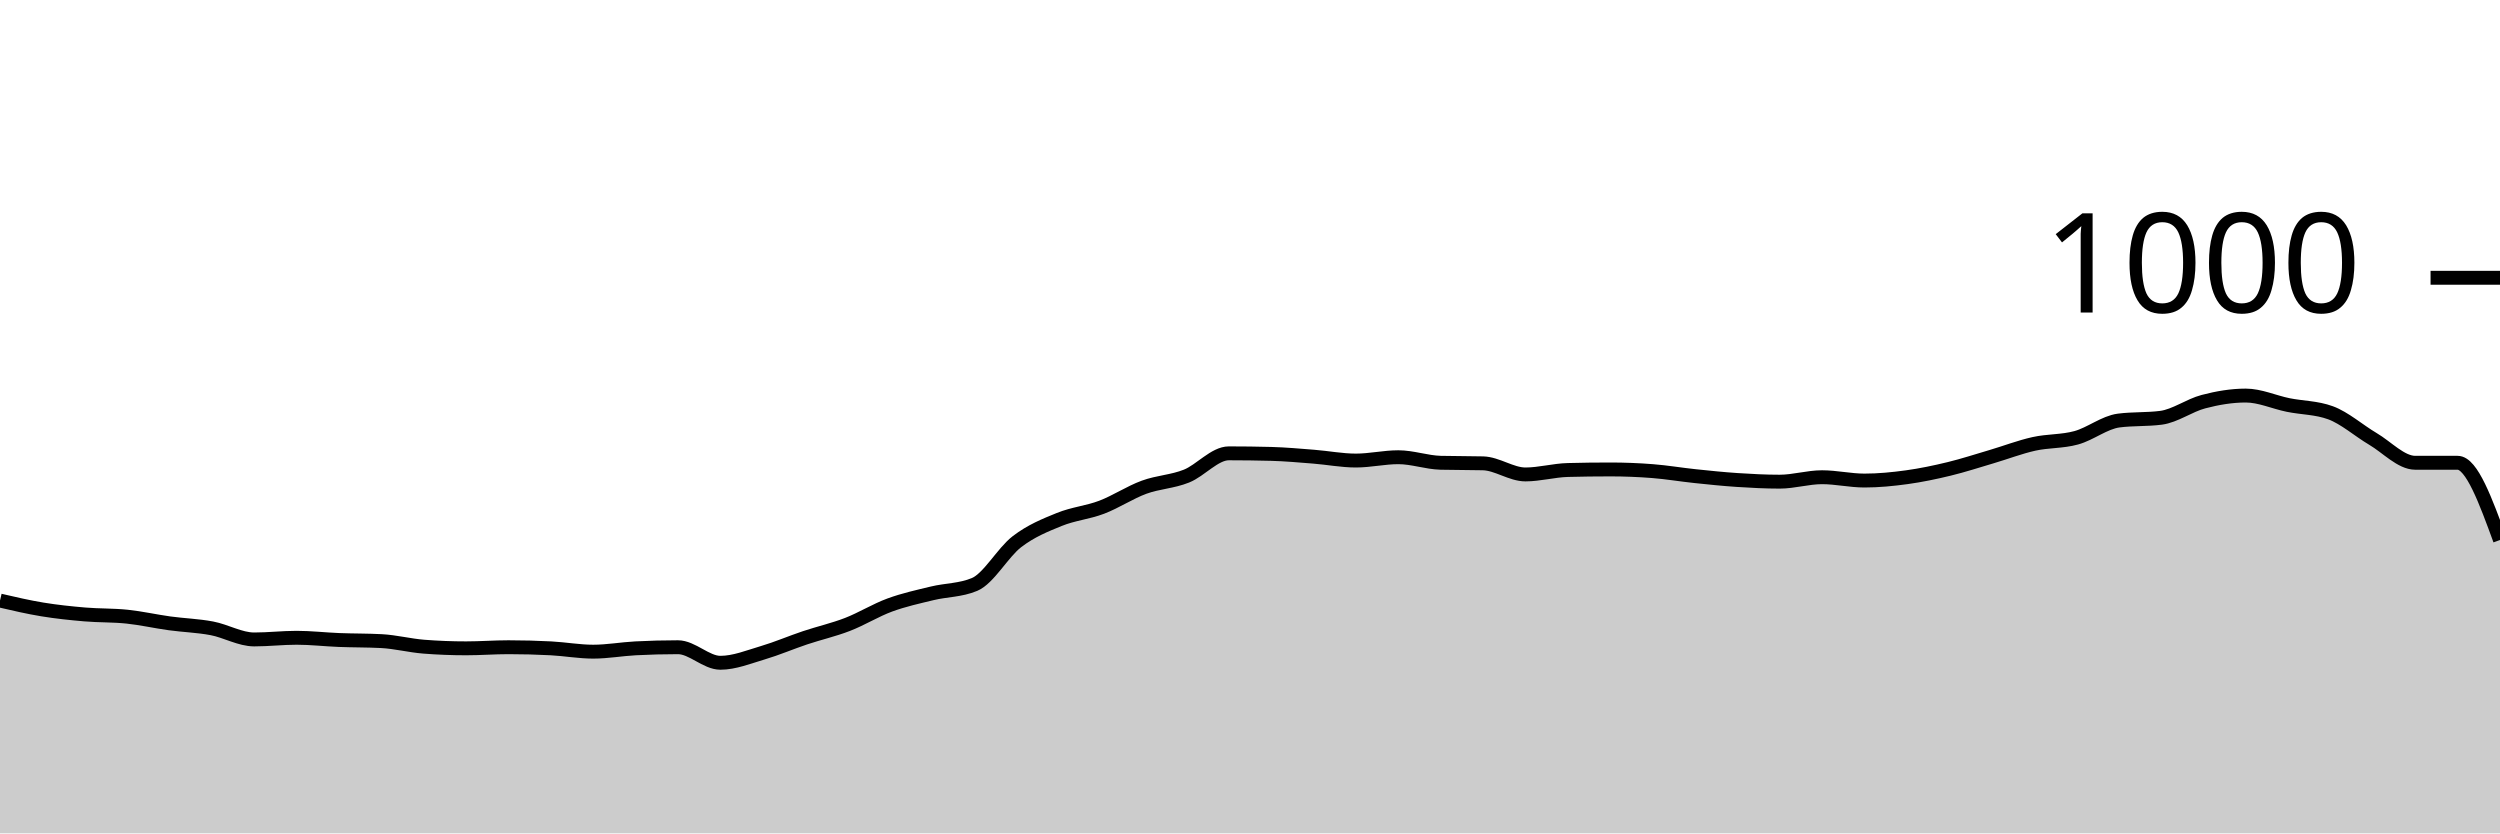
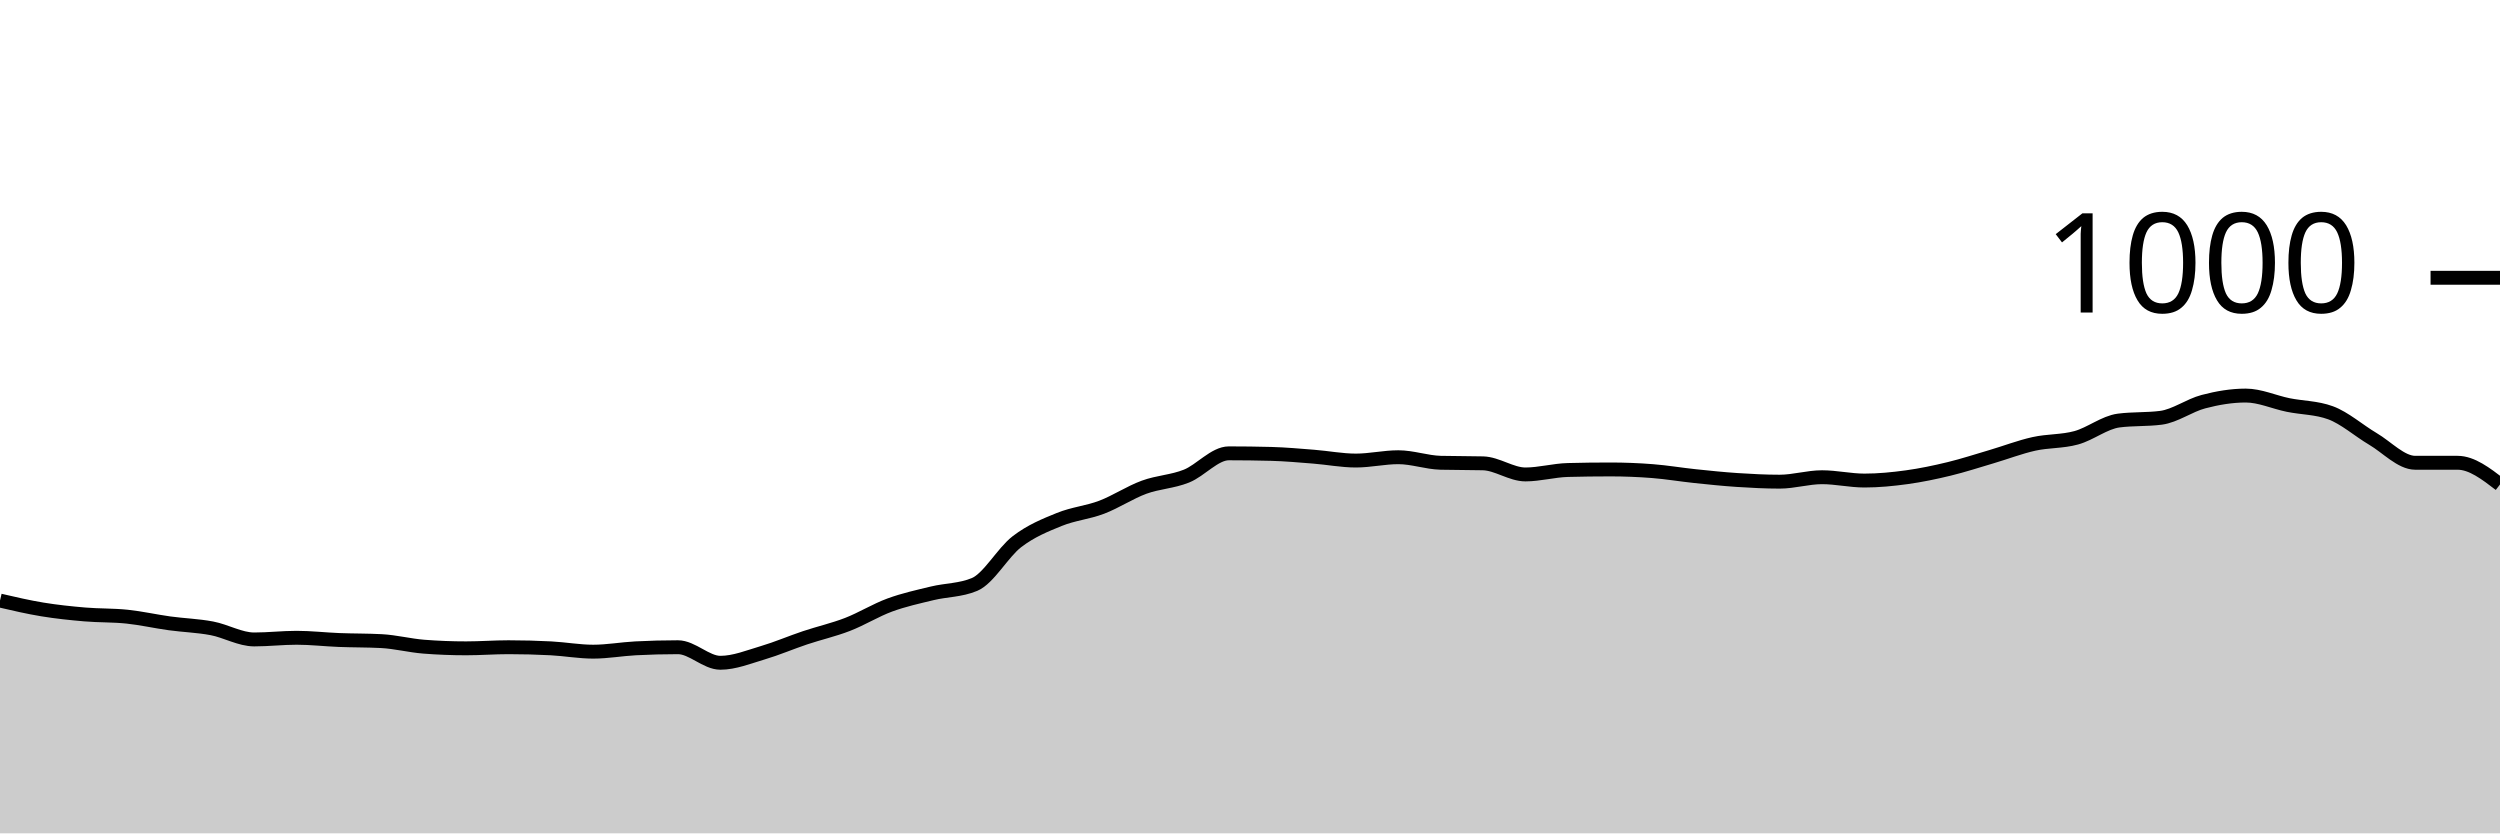
<svg xmlns="http://www.w3.org/2000/svg" viewBox="0 0 180 60">
  <g transform="translate(0,20)">
-     <path class="area" fill="rgba(0, 0, 0, 0.2)" d="M0,23.24C1.017,23.477,2.034,23.713,3.051,23.88C4.068,24.047,5.085,24.153,6.102,24.24C7.119,24.327,8.136,24.293,9.153,24.4C10.169,24.507,11.186,24.74,12.203,24.88C13.22,25.02,14.237,25.047,15.254,25.24C16.271,25.433,17.288,26.04,18.305,26.04C19.322,26.04,20.339,25.92,21.356,25.92C22.373,25.92,23.39,26.04,24.407,26.08C25.424,26.12,26.441,26.107,27.458,26.16C28.475,26.213,29.492,26.48,30.508,26.56C31.525,26.64,32.542,26.68,33.559,26.68C34.576,26.68,35.593,26.6,36.61,26.6C37.627,26.6,38.644,26.627,39.661,26.68C40.678,26.733,41.695,26.92,42.712,26.92C43.729,26.92,44.746,26.733,45.763,26.68C46.78,26.627,47.797,26.6,48.814,26.6C49.831,26.6,50.847,27.72,51.864,27.72C52.881,27.72,53.898,27.3,54.915,27C55.932,26.7,56.949,26.26,57.966,25.92C58.983,25.58,60,25.353,61.017,24.96C62.034,24.567,63.051,23.933,64.068,23.56C65.085,23.187,66.102,22.967,67.119,22.72C68.136,22.473,69.153,22.507,70.169,22.08C71.186,21.653,72.203,19.78,73.22,19C74.237,18.22,75.254,17.813,76.271,17.4C77.288,16.987,78.305,16.907,79.322,16.52C80.339,16.133,81.356,15.453,82.373,15.08C83.39,14.707,84.407,14.687,85.424,14.28C86.441,13.873,87.458,12.64,88.475,12.64C89.492,12.64,90.508,12.653,91.525,12.68C92.542,12.707,93.559,12.8,94.576,12.88C95.593,12.96,96.61,13.16,97.627,13.16C98.644,13.16,99.661,12.92,100.678,12.92C101.695,12.92,102.712,13.293,103.729,13.32C104.746,13.347,105.763,13.333,106.78,13.36C107.797,13.387,108.814,14.16,109.831,14.16C110.847,14.16,111.864,13.867,112.881,13.84C113.898,13.813,114.915,13.8,115.932,13.8C116.949,13.8,117.966,13.84,118.983,13.92C120,14,121.017,14.173,122.034,14.28C123.051,14.387,124.068,14.493,125.085,14.56C126.102,14.627,127.119,14.68,128.136,14.68C129.153,14.68,130.169,14.36,131.186,14.36C132.203,14.36,133.22,14.6,134.237,14.6C135.254,14.6,136.271,14.5,137.288,14.36C138.305,14.22,139.322,14.007,140.339,13.76C141.356,13.513,142.373,13.18,143.39,12.88C144.407,12.58,145.424,12.187,146.441,11.96C147.458,11.733,148.475,11.8,149.492,11.52C150.508,11.24,151.525,10.413,152.542,10.28C153.559,10.147,154.576,10.213,155.593,10.08C156.61,9.947,157.627,9.187,158.644,8.92C159.661,8.653,160.678,8.48,161.695,8.48C162.712,8.48,163.729,8.953,164.746,9.16C165.763,9.367,166.78,9.347,167.797,9.72C168.814,10.093,169.831,11,170.847,11.6C171.864,12.2,172.881,13.32,173.898,13.32C174.915,13.32,175.932,13.32,176.949,13.32C177.966,13.32,178.983,16.1,180,18.88L180,40C178.983,40,177.966,40,176.949,40C175.932,40,174.915,40,173.898,40C172.881,40,171.864,40,170.847,40C169.831,40,168.814,40,167.797,40C166.78,40,165.763,40,164.746,40C163.729,40,162.712,40,161.695,40C160.678,40,159.661,40,158.644,40C157.627,40,156.61,40,155.593,40C154.576,40,153.559,40,152.542,40C151.525,40,150.508,40,149.492,40C148.475,40,147.458,40,146.441,40C145.424,40,144.407,40,143.39,40C142.373,40,141.356,40,140.339,40C139.322,40,138.305,40,137.288,40C136.271,40,135.254,40,134.237,40C133.22,40,132.203,40,131.186,40C130.169,40,129.153,40,128.136,40C127.119,40,126.102,40,125.085,40C124.068,40,123.051,40,122.034,40C121.017,40,120,40,118.983,40C117.966,40,116.949,40,115.932,40C114.915,40,113.898,40,112.881,40C111.864,40,110.847,40,109.831,40C108.814,40,107.797,40,106.78,40C105.763,40,104.746,40,103.729,40C102.712,40,101.695,40,100.678,40C99.661,40,98.644,40,97.627,40C96.61,40,95.593,40,94.576,40C93.559,40,92.542,40,91.525,40C90.508,40,89.492,40,88.475,40C87.458,40,86.441,40,85.424,40C84.407,40,83.39,40,82.373,40C81.356,40,80.339,40,79.322,40C78.305,40,77.288,40,76.271,40C75.254,40,74.237,40,73.22,40C72.203,40,71.186,40,70.169,40C69.153,40,68.136,40,67.119,40C66.102,40,65.085,40,64.068,40C63.051,40,62.034,40,61.017,40C60,40,58.983,40,57.966,40C56.949,40,55.932,40,54.915,40C53.898,40,52.881,40,51.864,40C50.847,40,49.831,40,48.814,40C47.797,40,46.78,40,45.763,40C44.746,40,43.729,40,42.712,40C41.695,40,40.678,40,39.661,40C38.644,40,37.627,40,36.61,40C35.593,40,34.576,40,33.559,40C32.542,40,31.525,40,30.508,40C29.492,40,28.475,40,27.458,40C26.441,40,25.424,40,24.407,40C23.39,40,22.373,40,21.356,40C20.339,40,19.322,40,18.305,40C17.288,40,16.271,40,15.254,40C14.237,40,13.22,40,12.203,40C11.186,40,10.169,40,9.153,40C8.136,40,7.119,40,6.102,40C5.085,40,4.068,40,3.051,40C2.034,40,1.017,40,0,40Z" />
-     <path class="line" stroke="black" fill="none" d="M0,23.24C1.017,23.477,2.034,23.713,3.051,23.88C4.068,24.047,5.085,24.153,6.102,24.24C7.119,24.327,8.136,24.293,9.153,24.4C10.169,24.507,11.186,24.74,12.203,24.88C13.22,25.02,14.237,25.047,15.254,25.24C16.271,25.433,17.288,26.04,18.305,26.04C19.322,26.04,20.339,25.92,21.356,25.92C22.373,25.92,23.39,26.04,24.407,26.08C25.424,26.12,26.441,26.107,27.458,26.16C28.475,26.213,29.492,26.48,30.508,26.56C31.525,26.64,32.542,26.68,33.559,26.68C34.576,26.68,35.593,26.6,36.61,26.6C37.627,26.6,38.644,26.627,39.661,26.68C40.678,26.733,41.695,26.92,42.712,26.92C43.729,26.92,44.746,26.733,45.763,26.68C46.78,26.627,47.797,26.6,48.814,26.6C49.831,26.6,50.847,27.72,51.864,27.72C52.881,27.72,53.898,27.3,54.915,27C55.932,26.7,56.949,26.26,57.966,25.92C58.983,25.58,60,25.353,61.017,24.96C62.034,24.567,63.051,23.933,64.068,23.56C65.085,23.187,66.102,22.967,67.119,22.72C68.136,22.473,69.153,22.507,70.169,22.08C71.186,21.653,72.203,19.78,73.22,19C74.237,18.22,75.254,17.813,76.271,17.4C77.288,16.987,78.305,16.907,79.322,16.52C80.339,16.133,81.356,15.453,82.373,15.08C83.39,14.707,84.407,14.687,85.424,14.28C86.441,13.873,87.458,12.64,88.475,12.64C89.492,12.64,90.508,12.653,91.525,12.68C92.542,12.707,93.559,12.8,94.576,12.88C95.593,12.96,96.61,13.16,97.627,13.16C98.644,13.16,99.661,12.92,100.678,12.92C101.695,12.92,102.712,13.293,103.729,13.32C104.746,13.347,105.763,13.333,106.78,13.36C107.797,13.387,108.814,14.16,109.831,14.16C110.847,14.16,111.864,13.867,112.881,13.84C113.898,13.813,114.915,13.8,115.932,13.8C116.949,13.8,117.966,13.84,118.983,13.92C120,14,121.017,14.173,122.034,14.28C123.051,14.387,124.068,14.493,125.085,14.56C126.102,14.627,127.119,14.68,128.136,14.68C129.153,14.68,130.169,14.36,131.186,14.36C132.203,14.36,133.22,14.6,134.237,14.6C135.254,14.6,136.271,14.5,137.288,14.36C138.305,14.22,139.322,14.007,140.339,13.76C141.356,13.513,142.373,13.18,143.39,12.88C144.407,12.58,145.424,12.187,146.441,11.96C147.458,11.733,148.475,11.8,149.492,11.52C150.508,11.24,151.525,10.413,152.542,10.28C153.559,10.147,154.576,10.213,155.593,10.08C156.61,9.947,157.627,9.187,158.644,8.92C159.661,8.653,160.678,8.48,161.695,8.48C162.712,8.48,163.729,8.953,164.746,9.16C165.763,9.367,166.78,9.347,167.797,9.72C168.814,10.093,169.831,11,170.847,11.6C171.864,12.2,172.881,13.32,173.898,13.32C174.915,13.32,175.932,13.32,176.949,13.32C177.966,13.32,178.983,16.1,180,18.88" />
+     <path class="area" fill="rgba(0, 0, 0, 0.2)" d="M0,23.24C1.017,23.477,2.034,23.713,3.051,23.88C4.068,24.047,5.085,24.153,6.102,24.24C7.119,24.327,8.136,24.293,9.153,24.4C10.169,24.507,11.186,24.74,12.203,24.88C13.22,25.02,14.237,25.047,15.254,25.24C16.271,25.433,17.288,26.04,18.305,26.04C19.322,26.04,20.339,25.92,21.356,25.92C22.373,25.92,23.39,26.04,24.407,26.08C25.424,26.12,26.441,26.107,27.458,26.16C28.475,26.213,29.492,26.48,30.508,26.56C31.525,26.64,32.542,26.68,33.559,26.68C34.576,26.68,35.593,26.6,36.61,26.6C37.627,26.6,38.644,26.627,39.661,26.68C40.678,26.733,41.695,26.92,42.712,26.92C43.729,26.92,44.746,26.733,45.763,26.68C46.78,26.627,47.797,26.6,48.814,26.6C49.831,26.6,50.847,27.72,51.864,27.72C52.881,27.72,53.898,27.3,54.915,27C55.932,26.7,56.949,26.26,57.966,25.92C58.983,25.58,60,25.353,61.017,24.96C62.034,24.567,63.051,23.933,64.068,23.56C65.085,23.187,66.102,22.967,67.119,22.72C68.136,22.473,69.153,22.507,70.169,22.08C71.186,21.653,72.203,19.78,73.22,19C74.237,18.22,75.254,17.813,76.271,17.4C77.288,16.987,78.305,16.907,79.322,16.52C80.339,16.133,81.356,15.453,82.373,15.08C83.39,14.707,84.407,14.687,85.424,14.28C86.441,13.873,87.458,12.64,88.475,12.64C89.492,12.64,90.508,12.653,91.525,12.68C92.542,12.707,93.559,12.8,94.576,12.88C95.593,12.96,96.61,13.16,97.627,13.16C98.644,13.16,99.661,12.92,100.678,12.92C101.695,12.92,102.712,13.293,103.729,13.32C104.746,13.347,105.763,13.333,106.78,13.36C107.797,13.387,108.814,14.16,109.831,14.16C110.847,14.16,111.864,13.867,112.881,13.84C113.898,13.813,114.915,13.8,115.932,13.8C116.949,13.8,117.966,13.84,118.983,13.92C120,14,121.017,14.173,122.034,14.28C123.051,14.387,124.068,14.493,125.085,14.56C126.102,14.627,127.119,14.68,128.136,14.68C129.153,14.68,130.169,14.36,131.186,14.36C132.203,14.36,133.22,14.6,134.237,14.6C135.254,14.6,136.271,14.5,137.288,14.36C138.305,14.22,139.322,14.007,140.339,13.76C141.356,13.513,142.373,13.18,143.39,12.88C144.407,12.58,145.424,12.187,146.441,11.96C147.458,11.733,148.475,11.8,149.492,11.52C150.508,11.24,151.525,10.413,152.542,10.28C153.559,10.147,154.576,10.213,155.593,10.08C156.61,9.947,157.627,9.187,158.644,8.92C159.661,8.653,160.678,8.48,161.695,8.48C162.712,8.48,163.729,8.953,164.746,9.16C165.763,9.367,166.78,9.347,167.797,9.72C168.814,10.093,169.831,11,170.847,11.6C171.864,12.2,172.881,13.32,173.898,13.32C174.915,13.32,175.932,13.32,176.949,13.32C177.966,13.32,178.983,14.1,180,14.88L180,40C178.983,40,177.966,40,176.949,40C175.932,40,174.915,40,173.898,40C172.881,40,171.864,40,170.847,40C169.831,40,168.814,40,167.797,40C166.78,40,165.763,40,164.746,40C163.729,40,162.712,40,161.695,40C160.678,40,159.661,40,158.644,40C157.627,40,156.61,40,155.593,40C154.576,40,153.559,40,152.542,40C151.525,40,150.508,40,149.492,40C148.475,40,147.458,40,146.441,40C145.424,40,144.407,40,143.39,40C142.373,40,141.356,40,140.339,40C139.322,40,138.305,40,137.288,40C136.271,40,135.254,40,134.237,40C133.22,40,132.203,40,131.186,40C130.169,40,129.153,40,128.136,40C127.119,40,126.102,40,125.085,40C124.068,40,123.051,40,122.034,40C121.017,40,120,40,118.983,40C117.966,40,116.949,40,115.932,40C114.915,40,113.898,40,112.881,40C111.864,40,110.847,40,109.831,40C108.814,40,107.797,40,106.78,40C105.763,40,104.746,40,103.729,40C102.712,40,101.695,40,100.678,40C99.661,40,98.644,40,97.627,40C96.61,40,95.593,40,94.576,40C93.559,40,92.542,40,91.525,40C90.508,40,89.492,40,88.475,40C87.458,40,86.441,40,85.424,40C84.407,40,83.39,40,82.373,40C81.356,40,80.339,40,79.322,40C78.305,40,77.288,40,76.271,40C75.254,40,74.237,40,73.22,40C72.203,40,71.186,40,70.169,40C69.153,40,68.136,40,67.119,40C66.102,40,65.085,40,64.068,40C63.051,40,62.034,40,61.017,40C60,40,58.983,40,57.966,40C56.949,40,55.932,40,54.915,40C53.898,40,52.881,40,51.864,40C50.847,40,49.831,40,48.814,40C47.797,40,46.78,40,45.763,40C44.746,40,43.729,40,42.712,40C41.695,40,40.678,40,39.661,40C38.644,40,37.627,40,36.61,40C35.593,40,34.576,40,33.559,40C32.542,40,31.525,40,30.508,40C29.492,40,28.475,40,27.458,40C26.441,40,25.424,40,24.407,40C23.39,40,22.373,40,21.356,40C20.339,40,19.322,40,18.305,40C17.288,40,16.271,40,15.254,40C14.237,40,13.22,40,12.203,40C11.186,40,10.169,40,9.153,40C8.136,40,7.119,40,6.102,40C5.085,40,4.068,40,3.051,40C2.034,40,1.017,40,0,40Z" />
+     <path class="line" stroke="black" fill="none" d="M0,23.24C1.017,23.477,2.034,23.713,3.051,23.88C4.068,24.047,5.085,24.153,6.102,24.24C7.119,24.327,8.136,24.293,9.153,24.4C10.169,24.507,11.186,24.74,12.203,24.88C13.22,25.02,14.237,25.047,15.254,25.24C16.271,25.433,17.288,26.04,18.305,26.04C19.322,26.04,20.339,25.92,21.356,25.92C22.373,25.92,23.39,26.04,24.407,26.08C25.424,26.12,26.441,26.107,27.458,26.16C28.475,26.213,29.492,26.48,30.508,26.56C31.525,26.64,32.542,26.68,33.559,26.68C34.576,26.68,35.593,26.6,36.61,26.6C37.627,26.6,38.644,26.627,39.661,26.68C40.678,26.733,41.695,26.92,42.712,26.92C43.729,26.92,44.746,26.733,45.763,26.68C46.78,26.627,47.797,26.6,48.814,26.6C49.831,26.6,50.847,27.72,51.864,27.72C52.881,27.72,53.898,27.3,54.915,27C55.932,26.7,56.949,26.26,57.966,25.92C58.983,25.58,60,25.353,61.017,24.96C62.034,24.567,63.051,23.933,64.068,23.56C65.085,23.187,66.102,22.967,67.119,22.72C68.136,22.473,69.153,22.507,70.169,22.08C71.186,21.653,72.203,19.78,73.22,19C74.237,18.22,75.254,17.813,76.271,17.4C77.288,16.987,78.305,16.907,79.322,16.52C80.339,16.133,81.356,15.453,82.373,15.08C83.39,14.707,84.407,14.687,85.424,14.28C86.441,13.873,87.458,12.64,88.475,12.64C89.492,12.64,90.508,12.653,91.525,12.68C92.542,12.707,93.559,12.8,94.576,12.88C95.593,12.96,96.61,13.16,97.627,13.16C98.644,13.16,99.661,12.92,100.678,12.92C101.695,12.92,102.712,13.293,103.729,13.32C104.746,13.347,105.763,13.333,106.78,13.36C107.797,13.387,108.814,14.16,109.831,14.16C110.847,14.16,111.864,13.867,112.881,13.84C113.898,13.813,114.915,13.8,115.932,13.8C116.949,13.8,117.966,13.84,118.983,13.92C120,14,121.017,14.173,122.034,14.28C123.051,14.387,124.068,14.493,125.085,14.56C126.102,14.627,127.119,14.68,128.136,14.68C129.153,14.68,130.169,14.36,131.186,14.36C132.203,14.36,133.22,14.6,134.237,14.6C135.254,14.6,136.271,14.5,137.288,14.36C138.305,14.22,139.322,14.007,140.339,13.76C141.356,13.513,142.373,13.18,143.39,12.88C144.407,12.58,145.424,12.187,146.441,11.96C147.458,11.733,148.475,11.8,149.492,11.52C150.508,11.24,151.525,10.413,152.542,10.28C153.559,10.147,154.576,10.213,155.593,10.08C156.61,9.947,157.627,9.187,158.644,8.92C159.661,8.653,160.678,8.48,161.695,8.48C162.712,8.48,163.729,8.953,164.746,9.16C165.763,9.367,166.78,9.347,167.797,9.72C168.814,10.093,169.831,11,170.847,11.6C171.864,12.2,172.881,13.32,173.898,13.32C174.915,13.32,175.932,13.32,176.949,13.32C177.966,13.32,178.983,14.1,180,14.88" />
    <path class="axis-ceiling" stroke-width="1" stroke="black" fill="none" d="M175,0L180,0" />
    <text class="axis-ceiling-label" font-family="sans-serif" text-anchor="end" font-size="10px" x="170" y="2.5">1000</text>
  </g>
</svg>
